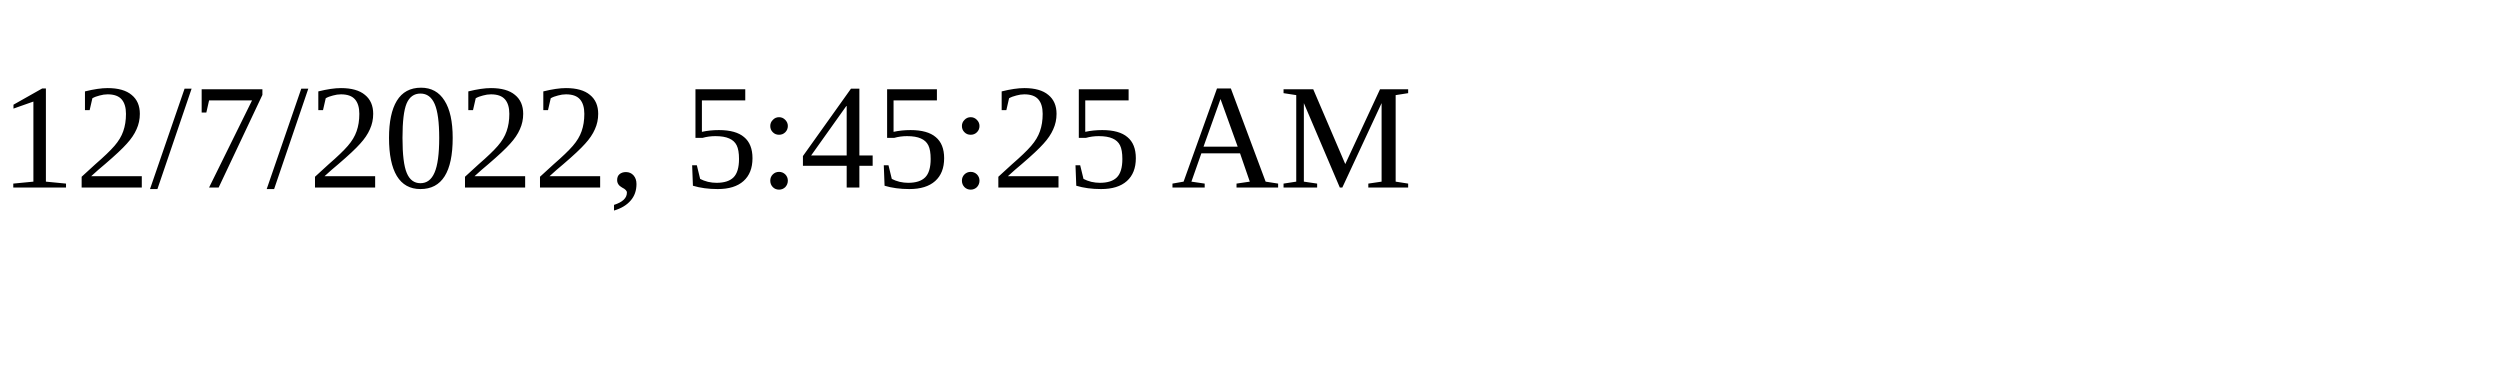
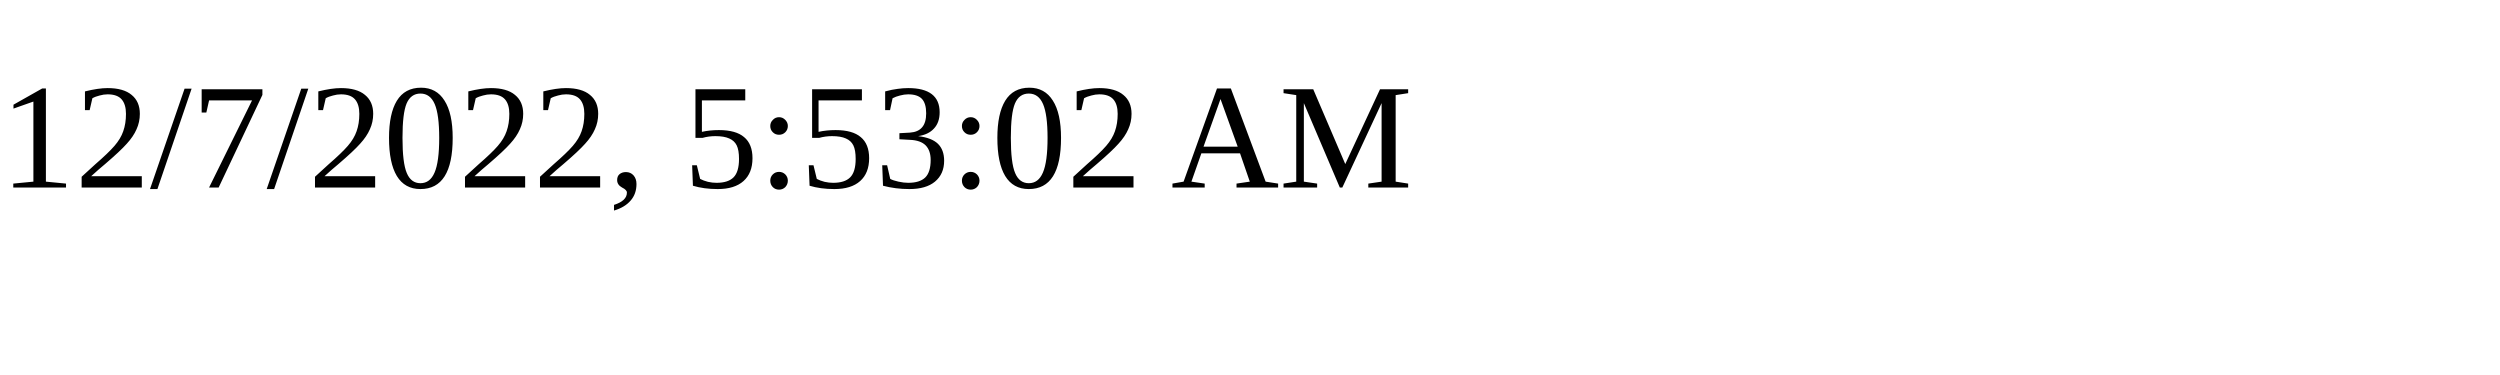
<svg xmlns="http://www.w3.org/2000/svg" height="30" width="200">
-   <text x="0" y="15">12/7/2022, 5:45:25 AM</text>
+   <text x="0" y="15">12/7/2022, 5:53:02 AM</text>
</svg>
